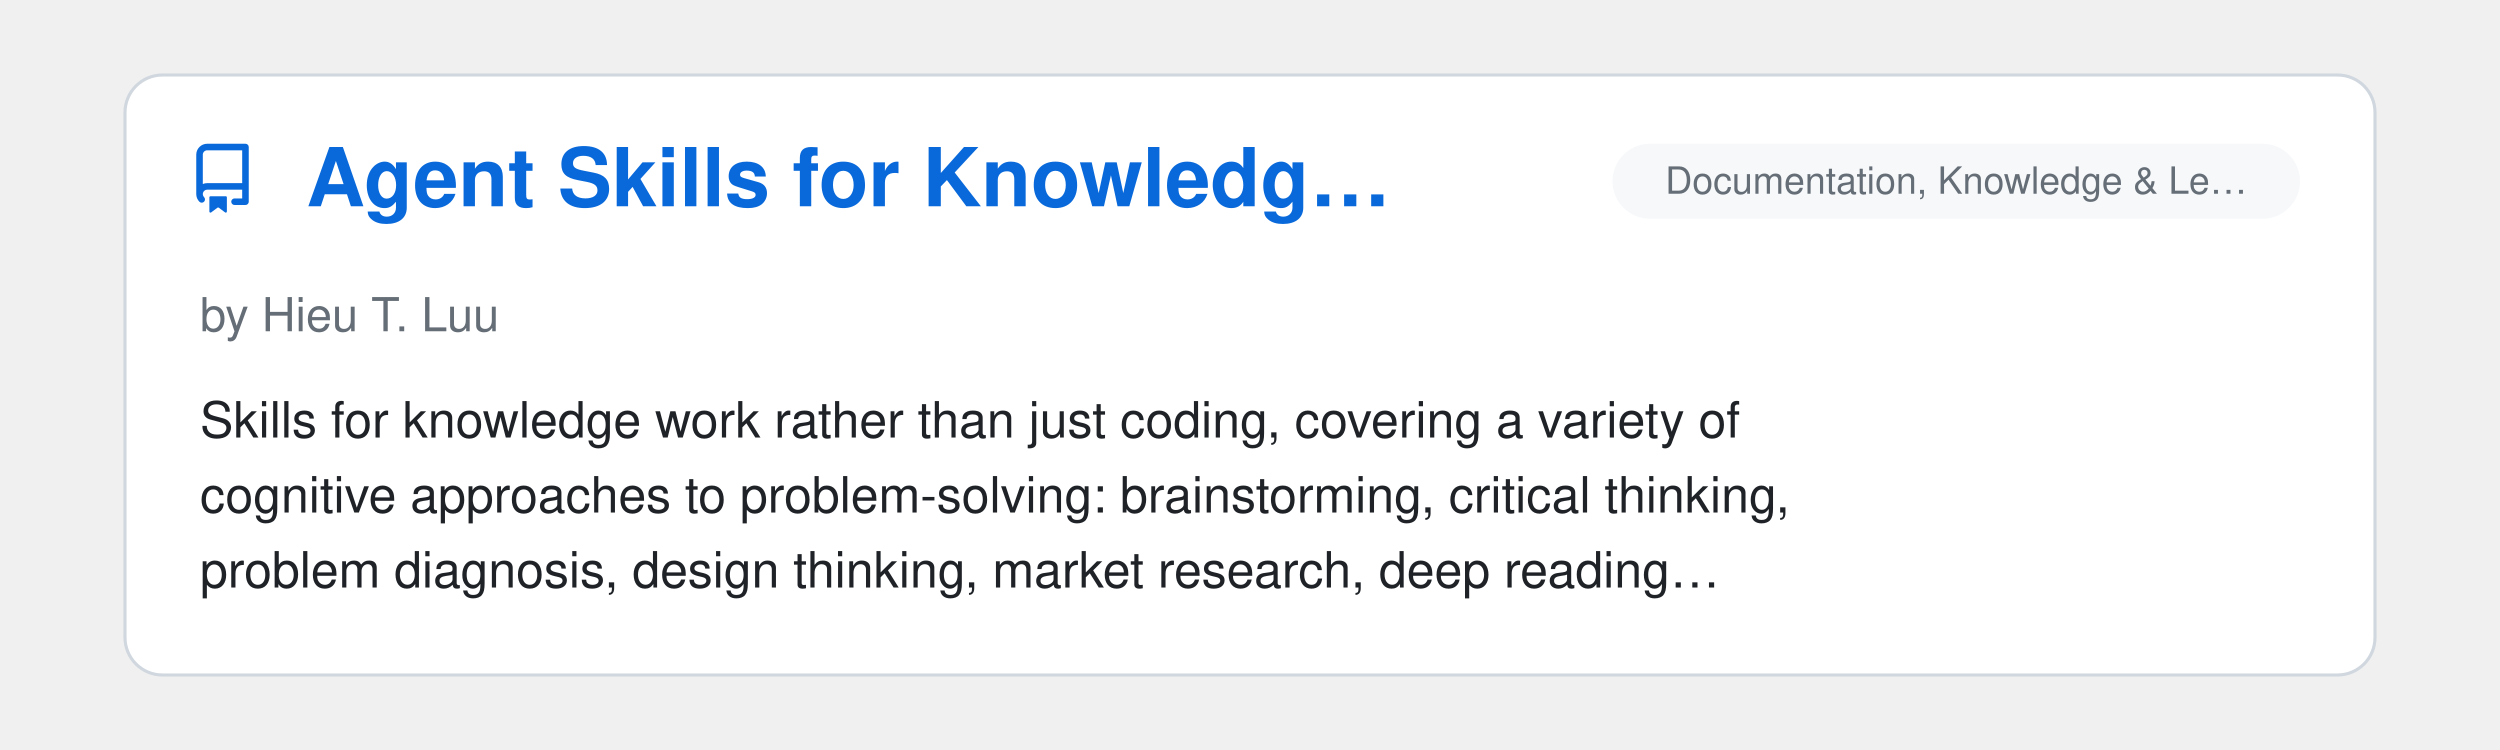
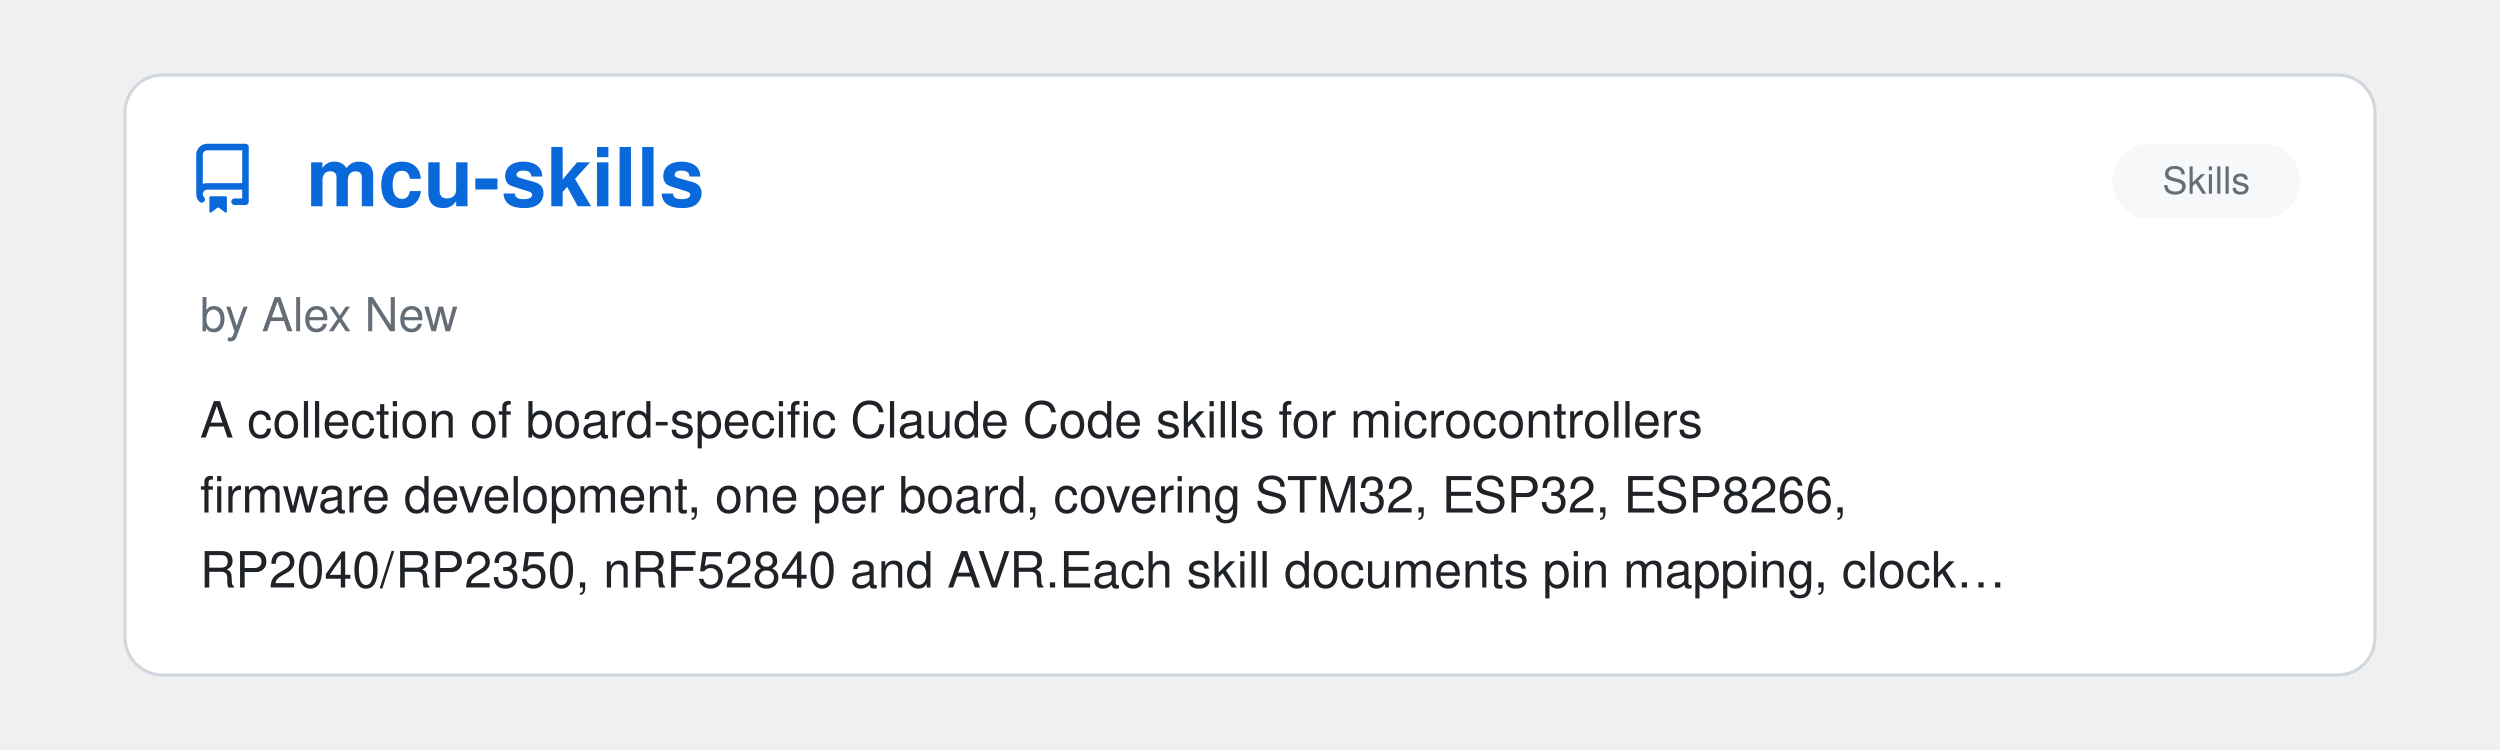
<svg xmlns="http://www.w3.org/2000/svg" viewBox="0 0 800 240" width="100%">
  <clipPath id="raClip">
    <rect x="0" y="0" width="800" height="240" />
  </clipPath>
  <g clip-path="url(#raClip)">
    <g id="raSlider">
      <animateTransform attributeName="transform" type="translate" calcMode="spline" values="0,0; 0,0; -800,0; -800,0; -1600,0; -1600,0; -2400,0; -2400,0; -3200,0; -3200,0; -4000,0; -4000,0; -4800,0" keyTimes="0; 0.15; 0.167; 0.317; 0.333; 0.483; 0.5; 0.65; 0.667; 0.817; 0.833; 0.983; 1" keySplines="0 0 1 1; 0.45 0 0.55 1; 0 0 1 1; 0.45 0 0.55 1; 0 0 1 1; 0.45 0 0.55 1; 0 0 1 1; 0.45 0 0.55 1; 0 0 1 1; 0.45 0 0.55 1; 0 0 1 1; 0.45 0 0.55 1" dur="39s" repeatCount="indefinite" />
      <g transform="translate(0, 0)">
        <rect x="40" y="24" width="720" height="192" rx="12" fill="#ffffff" stroke="#d0d7de" stroke-width="1" />
        <g transform="translate(60, 46) scale(1.4)" fill="#0969da">
          <path d="M2 2.5A2.5 2.5 0 0 1 4.5 0h8.75a.75.75 0 0 1 .75.75v12.5a.75.75 0 0 1-.75.75h-2.5a.75.75 0 0 1 0-1.5h1.75v-2h-8a1 1 0 0 0-.714 1.7.75.75 0 1 1-1.072 1.05A2.495 2.495 0 0 1 2 11.5Zm10.5-1h-8a1 1 0 0 0-1 1v6.708A2.486 2.486 0 0 1 4.5 9h8ZM5 12.25a.25.25 0 0 1 .25-.25h3.5a.25.25 0 0 1 .25.25v3.25a.25.25 0 0 1-.4.2l-1.45-1.087a.249.249 0 0 0-.3 0L5.4 15.7a.25.25 0 0 1-.4-.2Z" />
        </g>
+         <text x="98" y="66" font-family="-apple-system, BlinkMacSystemFont, 'Segoe UI', Helvetica, Arial, sans-serif" font-size="26" font-weight="700" fill="#0969da">mcu-skills</text>
+         <rect x="676" y="46" width="60" height="24" rx="12" fill="#f6f8fa" />
+         <text x="706.0" y="62" text-anchor="middle" font-family="-apple-system, BlinkMacSystemFont, 'Segoe UI', Helvetica, Arial, sans-serif" font-size="12" fill="#656d76">Skills</text>
+         <text x="64" y="106" font-family="-apple-system, BlinkMacSystemFont, 'Segoe UI', Helvetica, Arial, sans-serif" font-size="15" fill="#656d76">by Alex New</text>
+         <text x="64" y="140" font-family="-apple-system, BlinkMacSystemFont, 'Segoe UI', Helvetica, Arial, sans-serif" font-size="16" fill="#1f2328">A collection of board-specific Claude Code skills for microcontrollers</text>
+         <text x="64" y="164" font-family="-apple-system, BlinkMacSystemFont, 'Segoe UI', Helvetica, Arial, sans-serif" font-size="16" fill="#1f2328">firmware development, one per board, covering STM32, ESP32, ESP8266,</text>
+         <text x="64" y="188" font-family="-apple-system, BlinkMacSystemFont, 'Segoe UI', Helvetica, Arial, sans-serif" font-size="16" fill="#1f2328">RP2040/RP2350, nRF52840 and AVR.Each skill documents pin mapping, clock…</text>
+       </g>
+       <g transform="translate(800, 0)">
+         <rect x="40" y="24" width="720" height="192" rx="12" fill="#ffffff" stroke="#d0d7de" stroke-width="1" />
+         <g transform="translate(60, 46) scale(1.4)" fill="#0969da">
+           <path d="M2 2.5A2.5 2.5 0 0 1 4.5 0h8.75a.75.75 0 0 1 .75.75v12.5a.75.75 0 0 1-.75.75h-2.5a.75.75 0 0 1 0-1.5h1.75v-2h-8a1 1 0 0 0-.714 1.7.75.75 0 1 1-1.072 1.05A2.495 2.495 0 0 1 2 11.5Zm10.5-1h-8a1 1 0 0 0-1 1v6.708A2.486 2.486 0 0 1 4.5 9h8ZM5 12.25a.25.25 0 0 1 .25-.25h3.5a.25.25 0 0 1 .25.25v3.25a.25.25 0 0 1-.4.2l-1.45-1.087a.249.249 0 0 0-.3 0L5.4 15.7a.25.25 0 0 1-.4-.2Z" />
+         </g>
        <text x="98" y="66" font-family="-apple-system, BlinkMacSystemFont, 'Segoe UI', Helvetica, Arial, sans-serif" font-size="26" font-weight="700" fill="#0969da">Agent Skills for Knowledg…</text>
        <rect x="516" y="46" width="220" height="24" rx="12" fill="#f6f8fa" />
        <text x="626.0" y="62" text-anchor="middle" font-family="-apple-system, BlinkMacSystemFont, 'Segoe UI', Helvetica, Arial, sans-serif" font-size="12" fill="#656d76">Documentation, Knowledge &amp; Le…</text>
        <text x="64" y="106" font-family="-apple-system, BlinkMacSystemFont, 'Segoe UI', Helvetica, Arial, sans-serif" font-size="15" fill="#656d76">by Hieu T. Luu</text>
        <text x="64" y="140" font-family="-apple-system, BlinkMacSystemFont, 'Segoe UI', Helvetica, Arial, sans-serif" font-size="16" fill="#1f2328">Skills for knowledge work rather than just coding, covering a variety of</text>
        <text x="64" y="164" font-family="-apple-system, BlinkMacSystemFont, 'Segoe UI', Helvetica, Arial, sans-serif" font-size="16" fill="#1f2328">cognitive approaches to problem-solving: brainstorming, critical thinking,</text>
        <text x="64" y="188" font-family="-apple-system, BlinkMacSystemFont, 'Segoe UI', Helvetica, Arial, sans-serif" font-size="16" fill="#1f2328">problem diagnosis, design thinking, market research, deep reading…</text>
      </g>
-       <g transform="translate(800, 0)">
+       <g transform="translate(1600, 0)">
        <rect x="40" y="24" width="720" height="192" rx="12" fill="#ffffff" stroke="#d0d7de" stroke-width="1" />
        <g transform="translate(60, 46) scale(1.4)" fill="#0969da">
          <path d="M2 2.5A2.5 2.5 0 0 1 4.5 0h8.75a.75.75 0 0 1 .75.75v12.5a.75.75 0 0 1-.75.75h-2.5a.75.75 0 0 1 0-1.5h1.75v-2h-8a1 1 0 0 0-.714 1.7.75.75 0 1 1-1.072 1.05A2.495 2.495 0 0 1 2 11.5Zm10.5-1h-8a1 1 0 0 0-1 1v6.708A2.486 2.486 0 0 1 4.5 9h8ZM5 12.25a.25.25 0 0 1 .25-.25h3.5a.25.25 0 0 1 .25.25v3.25a.25.25 0 0 1-.4.2l-1.45-1.087a.249.249 0 0 0-.3 0L5.4 15.7a.25.25 0 0 1-.4-.2Z" />
        </g>
        <text x="98" y="66" font-family="-apple-system, BlinkMacSystemFont, 'Segoe UI', Helvetica, Arial, sans-serif" font-size="26" font-weight="700" fill="#0969da">Universal Exam Cram Coach</text>
        <rect x="516" y="46" width="220" height="24" rx="12" fill="#f6f8fa" />
        <text x="626.0" y="62" text-anchor="middle" font-family="-apple-system, BlinkMacSystemFont, 'Segoe UI', Helvetica, Arial, sans-serif" font-size="12" fill="#656d76">Documentation, Knowledge &amp; Le…</text>
        <text x="64" y="106" font-family="-apple-system, BlinkMacSystemFont, 'Segoe UI', Helvetica, Arial, sans-serif" font-size="15" fill="#656d76">by ZeKai Nie</text>
        <text x="64" y="140" font-family="-apple-system, BlinkMacSystemFont, 'Segoe UI', Helvetica, Arial, sans-serif" font-size="16" fill="#1f2328">A multimodal, grounded active-learning tutor engine for college textbooks.</text>
        <text x="64" y="164" font-family="-apple-system, BlinkMacSystemFont, 'Segoe UI', Helvetica, Arial, sans-serif" font-size="16" fill="#1f2328">Mitigates AI hallucinations and diagram blindness with automated vector</text>
        <text x="64" y="188" font-family="-apple-system, BlinkMacSystemFont, 'Segoe UI', Helvetica, Arial, sans-serif" font-size="16" fill="#1f2328">figure cropping, homework-solution auto-pairing, and cross-session…</text>
      </g>
-       <g transform="translate(1600, 0)">
+       <g transform="translate(2400, 0)">
        <rect x="40" y="24" width="720" height="192" rx="12" fill="#ffffff" stroke="#d0d7de" stroke-width="1" />
        <g transform="translate(60, 46) scale(1.4)" fill="#0969da">
          <path d="M2 2.5A2.5 2.5 0 0 1 4.5 0h8.75a.75.75 0 0 1 .75.75v12.5a.75.75 0 0 1-.75.75h-2.5a.75.75 0 0 1 0-1.5h1.75v-2h-8a1 1 0 0 0-.714 1.7.75.75 0 1 1-1.072 1.05A2.495 2.495 0 0 1 2 11.5Zm10.5-1h-8a1 1 0 0 0-1 1v6.708A2.486 2.486 0 0 1 4.5 9h8ZM5 12.25a.25.25 0 0 1 .25-.25h3.5a.25.25 0 0 1 .25.25v3.25a.25.25 0 0 1-.4.2l-1.45-1.087a.249.249 0 0 0-.3 0L5.4 15.7a.25.25 0 0 1-.4-.2Z" />
        </g>
        <text x="98" y="66" font-family="-apple-system, BlinkMacSystemFont, 'Segoe UI', Helvetica, Arial, sans-serif" font-size="26" font-weight="700" fill="#0969da">PLUR</text>
        <rect x="516" y="46" width="220" height="24" rx="12" fill="#f6f8fa" />
        <text x="626.0" y="62" text-anchor="middle" font-family="-apple-system, BlinkMacSystemFont, 'Segoe UI', Helvetica, Arial, sans-serif" font-size="12" fill="#656d76">Memory &amp; Context Persistence</text>
        <text x="64" y="106" font-family="-apple-system, BlinkMacSystemFont, 'Segoe UI', Helvetica, Arial, sans-serif" font-size="15" fill="#656d76">by plur-ai</text>
        <text x="64" y="140" font-family="-apple-system, BlinkMacSystemFont, 'Segoe UI', Helvetica, Arial, sans-serif" font-size="16" fill="#1f2328">Open, local-first engram memory for Claude Code. Engrams are plain-text</text>
        <text x="64" y="164" font-family="-apple-system, BlinkMacSystemFont, 'Segoe UI', Helvetica, Arial, sans-serif" font-size="16" fill="#1f2328">YAML you can read, correct, and delete. The same memory is shared across</text>
        <text x="64" y="188" font-family="-apple-system, BlinkMacSystemFont, 'Segoe UI', Helvetica, Arial, sans-serif" font-size="16" fill="#1f2328">MCP tools and multiple providers.</text>
      </g>
-       <g transform="translate(2400, 0)">
+       <g transform="translate(3200, 0)">
        <rect x="40" y="24" width="720" height="192" rx="12" fill="#ffffff" stroke="#d0d7de" stroke-width="1" />
        <g transform="translate(60, 46) scale(1.4)" fill="#0969da">
          <path d="M2 2.5A2.5 2.5 0 0 1 4.5 0h8.75a.75.75 0 0 1 .75.75v12.5a.75.75 0 0 1-.75.75h-2.5a.75.75 0 0 1 0-1.5h1.75v-2h-8a1 1 0 0 0-.714 1.7.75.75 0 1 1-1.072 1.05A2.495 2.495 0 0 1 2 11.5Zm10.5-1h-8a1 1 0 0 0-1 1v6.708A2.486 2.486 0 0 1 4.5 9h8ZM5 12.25a.25.25 0 0 1 .25-.25h3.5a.25.25 0 0 1 .25.25v3.25a.25.25 0 0 1-.4.2l-1.45-1.087a.249.249 0 0 0-.3 0L5.4 15.7a.25.25 0 0 1-.4-.2Z" />
        </g>
        <text x="98" y="66" font-family="-apple-system, BlinkMacSystemFont, 'Segoe UI', Helvetica, Arial, sans-serif" font-size="26" font-weight="700" fill="#0969da">Claude Code Local</text>
        <rect x="516" y="46" width="220" height="24" rx="12" fill="#f6f8fa" />
        <text x="626.0" y="62" text-anchor="middle" font-family="-apple-system, BlinkMacSystemFont, 'Segoe UI', Helvetica, Arial, sans-serif" font-size="12" fill="#656d76">Providers, Runtime &amp; Integrat…</text>
        <text x="64" y="106" font-family="-apple-system, BlinkMacSystemFont, 'Segoe UI', Helvetica, Arial, sans-serif" font-size="15" fill="#656d76">by Matt Macosko</text>
        <text x="64" y="140" font-family="-apple-system, BlinkMacSystemFont, 'Segoe UI', Helvetica, Arial, sans-serif" font-size="16" fill="#1f2328">Runs Claude Code fully on-device on Apple Silicon: a native MLX server</text>
        <text x="64" y="164" font-family="-apple-system, BlinkMacSystemFont, 'Segoe UI', Helvetica, Arial, sans-serif" font-size="16" fill="#1f2328">speaks the Anthropic Messages API, so the unmodified claude CLI works</text>
        <text x="64" y="188" font-family="-apple-system, BlinkMacSystemFont, 'Segoe UI', Helvetica, Arial, sans-serif" font-size="16" fill="#1f2328">against local Qwen, Gemma and Llama models with no cloud calls. Includes…</text>
      </g>
-       <g transform="translate(3200, 0)">
+       <g transform="translate(4000, 0)">
        <rect x="40" y="24" width="720" height="192" rx="12" fill="#ffffff" stroke="#d0d7de" stroke-width="1" />
        <g transform="translate(60, 46) scale(1.4)" fill="#0969da">
          <path d="M2 2.5A2.5 2.5 0 0 1 4.5 0h8.75a.75.75 0 0 1 .75.75v12.5a.75.75 0 0 1-.75.75h-2.5a.75.75 0 0 1 0-1.5h1.75v-2h-8a1 1 0 0 0-.714 1.7.75.75 0 1 1-1.072 1.05A2.495 2.495 0 0 1 2 11.5Zm10.5-1h-8a1 1 0 0 0-1 1v6.708A2.486 2.486 0 0 1 4.5 9h8ZM5 12.25a.25.25 0 0 1 .25-.25h3.5a.25.25 0 0 1 .25.25v3.25a.25.25 0 0 1-.4.2l-1.45-1.087a.249.249 0 0 0-.3 0L5.4 15.7a.25.25 0 0 1-.4-.2Z" />
        </g>
        <text x="98" y="66" font-family="-apple-system, BlinkMacSystemFont, 'Segoe UI', Helvetica, Arial, sans-serif" font-size="26" font-weight="700" fill="#0969da">cc-semaphore</text>
        <rect x="516" y="46" width="220" height="24" rx="12" fill="#f6f8fa" />
        <text x="626.0" y="62" text-anchor="middle" font-family="-apple-system, BlinkMacSystemFont, 'Segoe UI', Helvetica, Arial, sans-serif" font-size="12" fill="#656d76">Observability &amp; Monitoring</text>
        <text x="64" y="106" font-family="-apple-system, BlinkMacSystemFont, 'Segoe UI', Helvetica, Arial, sans-serif" font-size="15" fill="#656d76">by patakuti</text>
        <text x="64" y="140" font-family="-apple-system, BlinkMacSystemFont, 'Segoe UI', Helvetica, Arial, sans-serif" font-size="16" fill="#1f2328">A lightweight session monitor for parallel Claude Code sessions.</text>
        <text x="64" y="164" font-family="-apple-system, BlinkMacSystemFont, 'Segoe UI', Helvetica, Arial, sans-serif" font-size="16" fill="#1f2328">Aggregates running/waiting/idle status across sessions into the OS status</text>
        <text x="64" y="188" font-family="-apple-system, BlinkMacSystemFont, 'Segoe UI', Helvetica, Arial, sans-serif" font-size="16" fill="#1f2328">bar or system tray, with the same experience on native Linux (GNOME Shell…</text>
      </g>
-       <g transform="translate(4000, 0)">
-         <rect x="40" y="24" width="720" height="192" rx="12" fill="#ffffff" stroke="#d0d7de" stroke-width="1" />
-         <g transform="translate(60, 46) scale(1.4)" fill="#0969da">
-           <path d="M2 2.5A2.5 2.5 0 0 1 4.5 0h8.75a.75.75 0 0 1 .75.75v12.5a.75.75 0 0 1-.75.75h-2.5a.75.75 0 0 1 0-1.5h1.75v-2h-8a1 1 0 0 0-.714 1.7.75.75 0 1 1-1.072 1.05A2.495 2.495 0 0 1 2 11.5Zm10.5-1h-8a1 1 0 0 0-1 1v6.708A2.486 2.486 0 0 1 4.5 9h8ZM5 12.25a.25.25 0 0 1 .25-.25h3.5a.25.25 0 0 1 .25.25v3.25a.25.25 0 0 1-.4.2l-1.45-1.087a.249.249 0 0 0-.3 0L5.4 15.7a.25.25 0 0 1-.4-.2Z" />
-         </g>
-         <text x="98" y="66" font-family="-apple-system, BlinkMacSystemFont, 'Segoe UI', Helvetica, Arial, sans-serif" font-size="26" font-weight="700" fill="#0969da">bough</text>
-         <rect x="516" y="46" width="220" height="24" rx="12" fill="#f6f8fa" />
-         <text x="626.0" y="62" text-anchor="middle" font-family="-apple-system, BlinkMacSystemFont, 'Segoe UI', Helvetica, Arial, sans-serif" font-size="12" fill="#656d76">Observability &amp; Monitoring</text>
-         <text x="64" y="106" font-family="-apple-system, BlinkMacSystemFont, 'Segoe UI', Helvetica, Arial, sans-serif" font-size="15" fill="#656d76">by nickelsec</text>
-         <text x="64" y="140" font-family="-apple-system, BlinkMacSystemFont, 'Segoe UI', Helvetica, Arial, sans-serif" font-size="16" fill="#1f2328">Reads Claude Code JSONL session transcripts and draws a project's history</text>
-         <text x="64" y="164" font-family="-apple-system, BlinkMacSystemFont, 'Segoe UI', Helvetica, Arial, sans-serif" font-size="16" fill="#1f2328">as a creatively-styled diagram: a day, the tasks inside it, and every</text>
-         <text x="64" y="188" font-family="-apple-system, BlinkMacSystemFont, 'Segoe UI', Helvetica, Arial, sans-serif" font-size="16" fill="#1f2328">prompt, with the ones that ended in a commit marked. Segments work from…</text>
-       </g>
      <g transform="translate(4800, 0)">
        <rect x="40" y="24" width="720" height="192" rx="12" fill="#ffffff" stroke="#d0d7de" stroke-width="1" />
        <g transform="translate(60, 46) scale(1.4)" fill="#0969da">
          <path d="M2 2.5A2.5 2.5 0 0 1 4.5 0h8.75a.75.75 0 0 1 .75.75v12.5a.75.75 0 0 1-.75.75h-2.5a.75.75 0 0 1 0-1.5h1.75v-2h-8a1 1 0 0 0-.714 1.7.75.75 0 1 1-1.072 1.05A2.495 2.495 0 0 1 2 11.5Zm10.5-1h-8a1 1 0 0 0-1 1v6.708A2.486 2.486 0 0 1 4.5 9h8ZM5 12.25a.25.25 0 0 1 .25-.25h3.5a.25.25 0 0 1 .25.25v3.25a.25.25 0 0 1-.4.2l-1.45-1.087a.249.249 0 0 0-.3 0L5.4 15.7a.25.25 0 0 1-.4-.2Z" />
        </g>
-         <text x="98" y="66" font-family="-apple-system, BlinkMacSystemFont, 'Segoe UI', Helvetica, Arial, sans-serif" font-size="26" font-weight="700" fill="#0969da">Agent Skills for Knowledg…</text>
-         <rect x="516" y="46" width="220" height="24" rx="12" fill="#f6f8fa" />
-         <text x="626.0" y="62" text-anchor="middle" font-family="-apple-system, BlinkMacSystemFont, 'Segoe UI', Helvetica, Arial, sans-serif" font-size="12" fill="#656d76">Documentation, Knowledge &amp; Le…</text>
-         <text x="64" y="106" font-family="-apple-system, BlinkMacSystemFont, 'Segoe UI', Helvetica, Arial, sans-serif" font-size="15" fill="#656d76">by Hieu T. Luu</text>
-         <text x="64" y="140" font-family="-apple-system, BlinkMacSystemFont, 'Segoe UI', Helvetica, Arial, sans-serif" font-size="16" fill="#1f2328">Skills for knowledge work rather than just coding, covering a variety of</text>
-         <text x="64" y="164" font-family="-apple-system, BlinkMacSystemFont, 'Segoe UI', Helvetica, Arial, sans-serif" font-size="16" fill="#1f2328">cognitive approaches to problem-solving: brainstorming, critical thinking,</text>
-         <text x="64" y="188" font-family="-apple-system, BlinkMacSystemFont, 'Segoe UI', Helvetica, Arial, sans-serif" font-size="16" fill="#1f2328">problem diagnosis, design thinking, market research, deep reading…</text>
+         <text x="98" y="66" font-family="-apple-system, BlinkMacSystemFont, 'Segoe UI', Helvetica, Arial, sans-serif" font-size="26" font-weight="700" fill="#0969da">mcu-skills</text>
+         <rect x="676" y="46" width="60" height="24" rx="12" fill="#f6f8fa" />
+         <text x="706.0" y="62" text-anchor="middle" font-family="-apple-system, BlinkMacSystemFont, 'Segoe UI', Helvetica, Arial, sans-serif" font-size="12" fill="#656d76">Skills</text>
+         <text x="64" y="106" font-family="-apple-system, BlinkMacSystemFont, 'Segoe UI', Helvetica, Arial, sans-serif" font-size="15" fill="#656d76">by Alex New</text>
+         <text x="64" y="140" font-family="-apple-system, BlinkMacSystemFont, 'Segoe UI', Helvetica, Arial, sans-serif" font-size="16" fill="#1f2328">A collection of board-specific Claude Code skills for microcontrollers</text>
+         <text x="64" y="164" font-family="-apple-system, BlinkMacSystemFont, 'Segoe UI', Helvetica, Arial, sans-serif" font-size="16" fill="#1f2328">firmware development, one per board, covering STM32, ESP32, ESP8266,</text>
+         <text x="64" y="188" font-family="-apple-system, BlinkMacSystemFont, 'Segoe UI', Helvetica, Arial, sans-serif" font-size="16" fill="#1f2328">RP2040/RP2350, nRF52840 and AVR.Each skill documents pin mapping, clock…</text>
      </g>
    </g>
  </g>
</svg>
